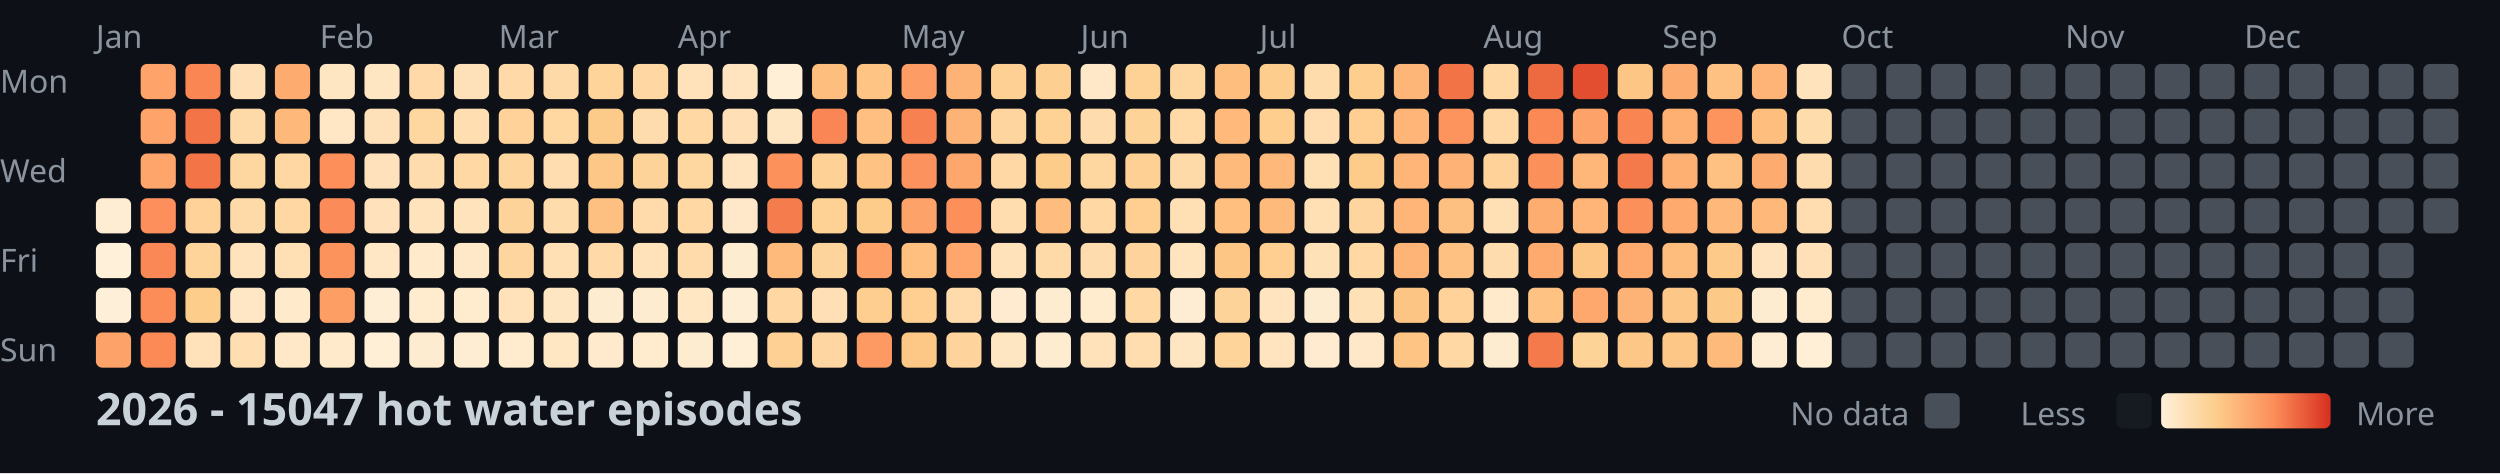
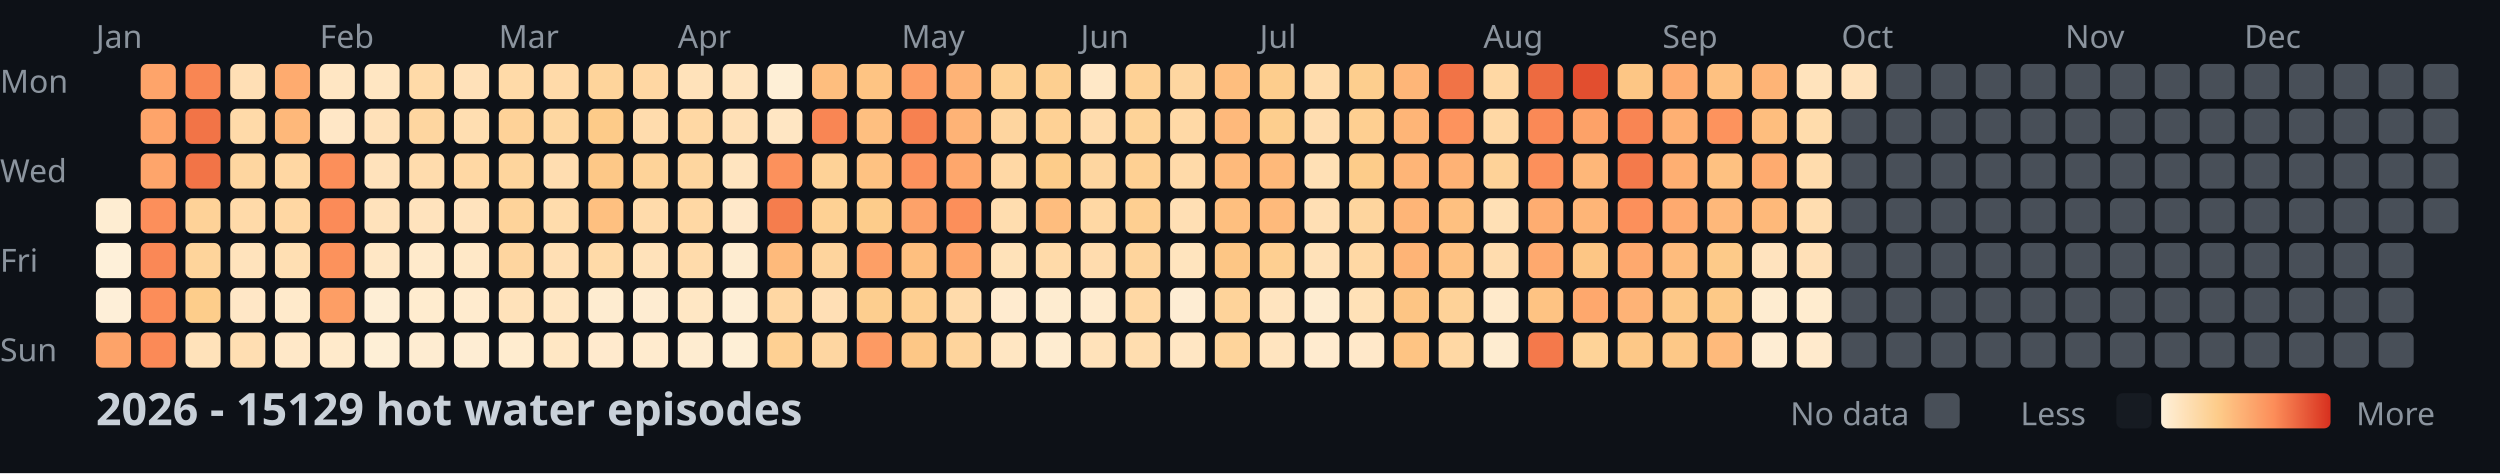
<svg xmlns="http://www.w3.org/2000/svg" width="782" height="148">
  <style>
    .month { font: 10px sans-serif; fill: #8b949e; }
    .day { font: 10px sans-serif; fill: #8b949e; }
    .title { font: bold 14px sans-serif; fill: #c9d1d9; }
    .legend { font: 10px sans-serif; fill: #8b949e; }
  </style>
  <rect width="100%" height="100%" fill="#0d1117" />
  <text x="0" y="29" class="day">Mon</text>
  <text x="0" y="57" class="day">Wed</text>
  <text x="0" y="85" class="day">Fri</text>
  <text x="0" y="113" class="day">Sun</text>
  <text x="30" y="15" class="month">Jan</text>
  <text x="100" y="15" class="month">Feb</text>
  <text x="156" y="15" class="month">Mar</text>
  <text x="212" y="15" class="month">Apr</text>
  <text x="282" y="15" class="month">May</text>
  <text x="338" y="15" class="month">Jun</text>
  <text x="394" y="15" class="month">Jul</text>
  <text x="464" y="15" class="month">Aug</text>
  <text x="520" y="15" class="month">Sep</text>
  <text x="576" y="15" class="month">Oct</text>
  <text x="646" y="15" class="month">Nov</text>
  <text x="702" y="15" class="month">Dec</text>
  <rect x="30" y="62" width="11" height="11" fill="#feedd2" rx="2" />
  <rect x="30" y="76" width="11" height="11" fill="#fef0d9" rx="2" />
  <rect x="30" y="90" width="11" height="11" fill="#feefd8" rx="2" />
  <rect x="30" y="104" width="11" height="11" fill="#fda369" rx="2" />
  <rect x="44" y="20" width="11" height="11" fill="#fea46a" rx="2" />
  <rect x="44" y="34" width="11" height="11" fill="#fea46a" rx="2" />
  <rect x="44" y="48" width="11" height="11" fill="#fea56b" rx="2" />
  <rect x="44" y="62" width="11" height="11" fill="#fc8f5b" rx="2" />
  <rect x="44" y="76" width="11" height="11" fill="#fa8856" rx="2" />
  <rect x="44" y="90" width="11" height="11" fill="#fc8d59" rx="2" />
  <rect x="44" y="104" width="11" height="11" fill="#fb8a57" rx="2" />
  <rect x="58" y="20" width="11" height="11" fill="#f98653" rx="2" />
  <rect x="58" y="34" width="11" height="11" fill="#f27447" rx="2" />
  <rect x="58" y="48" width="11" height="11" fill="#f27447" rx="2" />
  <rect x="58" y="62" width="11" height="11" fill="#fed298" rx="2" />
  <rect x="58" y="76" width="11" height="11" fill="#fed49b" rx="2" />
  <rect x="58" y="90" width="11" height="11" fill="#fdcd8b" rx="2" />
  <rect x="58" y="104" width="11" height="11" fill="#ffe2ba" rx="2" />
  <rect x="72" y="20" width="11" height="11" fill="#ffdfb5" rx="2" />
  <rect x="72" y="34" width="11" height="11" fill="#ffdaa9" rx="2" />
  <rect x="72" y="48" width="11" height="11" fill="#fed6a0" rx="2" />
  <rect x="72" y="62" width="11" height="11" fill="#ffdaa9" rx="2" />
  <rect x="72" y="76" width="11" height="11" fill="#ffe3bc" rx="2" />
  <rect x="72" y="90" width="11" height="11" fill="#ffe7c6" rx="2" />
  <rect x="72" y="104" width="11" height="11" fill="#ffdeb2" rx="2" />
  <rect x="86" y="20" width="11" height="11" fill="#feab6f" rx="2" />
  <rect x="86" y="34" width="11" height="11" fill="#feb87a" rx="2" />
  <rect x="86" y="48" width="11" height="11" fill="#ffd7a3" rx="2" />
  <rect x="86" y="62" width="11" height="11" fill="#ffd7a3" rx="2" />
  <rect x="86" y="76" width="11" height="11" fill="#ffdfb3" rx="2" />
  <rect x="86" y="90" width="11" height="11" fill="#ffeacb" rx="2" />
  <rect x="86" y="104" width="11" height="11" fill="#ffe8c8" rx="2" />
  <rect x="100" y="20" width="11" height="11" fill="#ffe6c3" rx="2" />
  <rect x="100" y="34" width="11" height="11" fill="#ffe7c6" rx="2" />
  <rect x="100" y="48" width="11" height="11" fill="#fc8f5a" rx="2" />
  <rect x="100" y="62" width="11" height="11" fill="#fb8b58" rx="2" />
  <rect x="100" y="76" width="11" height="11" fill="#fc925c" rx="2" />
  <rect x="100" y="90" width="11" height="11" fill="#fd9e65" rx="2" />
  <rect x="100" y="104" width="11" height="11" fill="#ffeacb" rx="2" />
  <rect x="114" y="20" width="11" height="11" fill="#ffe6c2" rx="2" />
  <rect x="114" y="34" width="11" height="11" fill="#ffe1b9" rx="2" />
  <rect x="114" y="48" width="11" height="11" fill="#ffe2bb" rx="2" />
  <rect x="114" y="62" width="11" height="11" fill="#ffe2bb" rx="2" />
  <rect x="114" y="76" width="11" height="11" fill="#ffe7c5" rx="2" />
  <rect x="114" y="90" width="11" height="11" fill="#feeed5" rx="2" />
  <rect x="114" y="104" width="11" height="11" fill="#feefd6" rx="2" />
  <rect x="128" y="20" width="11" height="11" fill="#ffdaa8" rx="2" />
  <rect x="128" y="34" width="11" height="11" fill="#fed6a0" rx="2" />
  <rect x="128" y="48" width="11" height="11" fill="#ffdcad" rx="2" />
  <rect x="128" y="62" width="11" height="11" fill="#ffe3bd" rx="2" />
  <rect x="128" y="76" width="11" height="11" fill="#ffeacb" rx="2" />
  <rect x="128" y="90" width="11" height="11" fill="#ffeccf" rx="2" />
  <rect x="128" y="104" width="11" height="11" fill="#feecd1" rx="2" />
  <rect x="142" y="20" width="11" height="11" fill="#ffe1b9" rx="2" />
  <rect x="142" y="34" width="11" height="11" fill="#ffdeb1" rx="2" />
  <rect x="142" y="48" width="11" height="11" fill="#ffd8a4" rx="2" />
  <rect x="142" y="62" width="11" height="11" fill="#ffe3bd" rx="2" />
  <rect x="142" y="76" width="11" height="11" fill="#ffe8c7" rx="2" />
  <rect x="142" y="90" width="11" height="11" fill="#ffebce" rx="2" />
  <rect x="142" y="104" width="11" height="11" fill="#feedd3" rx="2" />
  <rect x="156" y="20" width="11" height="11" fill="#ffdaa8" rx="2" />
  <rect x="156" y="34" width="11" height="11" fill="#fed298" rx="2" />
  <rect x="156" y="48" width="11" height="11" fill="#fed59d" rx="2" />
  <rect x="156" y="62" width="11" height="11" fill="#fed39a" rx="2" />
  <rect x="156" y="76" width="11" height="11" fill="#fed59f" rx="2" />
  <rect x="156" y="90" width="11" height="11" fill="#ffe2ba" rx="2" />
  <rect x="156" y="104" width="11" height="11" fill="#ffeccf" rx="2" />
  <rect x="170" y="20" width="11" height="11" fill="#ffdaa9" rx="2" />
  <rect x="170" y="34" width="11" height="11" fill="#fed7a1" rx="2" />
  <rect x="170" y="48" width="11" height="11" fill="#ffddb0" rx="2" />
  <rect x="170" y="62" width="11" height="11" fill="#ffdcac" rx="2" />
  <rect x="170" y="76" width="11" height="11" fill="#ffdfb4" rx="2" />
  <rect x="170" y="90" width="11" height="11" fill="#ffe6c2" rx="2" />
  <rect x="170" y="104" width="11" height="11" fill="#ffe7c4" rx="2" />
  <rect x="184" y="20" width="11" height="11" fill="#fed49b" rx="2" />
  <rect x="184" y="34" width="11" height="11" fill="#fdcb89" rx="2" />
  <rect x="184" y="48" width="11" height="11" fill="#fdc887" rx="2" />
  <rect x="184" y="62" width="11" height="11" fill="#fec080" rx="2" />
  <rect x="184" y="76" width="11" height="11" fill="#ffdaa8" rx="2" />
  <rect x="184" y="90" width="11" height="11" fill="#feecd0" rx="2" />
  <rect x="184" y="104" width="11" height="11" fill="#ffeacd" rx="2" />
  <rect x="198" y="20" width="11" height="11" fill="#ffd7a3" rx="2" />
  <rect x="198" y="34" width="11" height="11" fill="#ffdcad" rx="2" />
  <rect x="198" y="48" width="11" height="11" fill="#fed399" rx="2" />
  <rect x="198" y="62" width="11" height="11" fill="#ffdbab" rx="2" />
  <rect x="198" y="76" width="11" height="11" fill="#ffe2ba" rx="2" />
  <rect x="198" y="90" width="11" height="11" fill="#feecd1" rx="2" />
  <rect x="198" y="104" width="11" height="11" fill="#ffebce" rx="2" />
  <rect x="212" y="20" width="11" height="11" fill="#ffe2ba" rx="2" />
  <rect x="212" y="34" width="11" height="11" fill="#ffd8a4" rx="2" />
  <rect x="212" y="48" width="11" height="11" fill="#fed69f" rx="2" />
  <rect x="212" y="62" width="11" height="11" fill="#ffd8a4" rx="2" />
  <rect x="212" y="76" width="11" height="11" fill="#ffdbab" rx="2" />
  <rect x="212" y="90" width="11" height="11" fill="#ffe7c4" rx="2" />
  <rect x="212" y="104" width="11" height="11" fill="#feecd0" rx="2" />
  <rect x="226" y="20" width="11" height="11" fill="#ffe4bf" rx="2" />
  <rect x="226" y="34" width="11" height="11" fill="#ffe0b6" rx="2" />
  <rect x="226" y="48" width="11" height="11" fill="#ffe4bf" rx="2" />
  <rect x="226" y="62" width="11" height="11" fill="#ffe8c9" rx="2" />
  <rect x="226" y="76" width="11" height="11" fill="#feecd0" rx="2" />
  <rect x="226" y="90" width="11" height="11" fill="#feeed5" rx="2" />
  <rect x="226" y="104" width="11" height="11" fill="#feefd6" rx="2" />
  <rect x="240" y="20" width="11" height="11" fill="#feefd6" rx="2" />
  <rect x="240" y="34" width="11" height="11" fill="#ffe6c3" rx="2" />
  <rect x="240" y="48" width="11" height="11" fill="#fc915c" rx="2" />
  <rect x="240" y="62" width="11" height="11" fill="#f57d4d" rx="2" />
  <rect x="240" y="76" width="11" height="11" fill="#feba7b" rx="2" />
  <rect x="240" y="90" width="11" height="11" fill="#ffd7a3" rx="2" />
  <rect x="240" y="104" width="11" height="11" fill="#fed093" rx="2" />
  <rect x="254" y="20" width="11" height="11" fill="#febe7e" rx="2" />
  <rect x="254" y="34" width="11" height="11" fill="#f98654" rx="2" />
  <rect x="254" y="48" width="11" height="11" fill="#fed297" rx="2" />
  <rect x="254" y="62" width="11" height="11" fill="#fed194" rx="2" />
  <rect x="254" y="76" width="11" height="11" fill="#fed49d" rx="2" />
  <rect x="254" y="90" width="11" height="11" fill="#ffdfb5" rx="2" />
  <rect x="254" y="104" width="11" height="11" fill="#fed6a1" rx="2" />
  <rect x="268" y="20" width="11" height="11" fill="#fec483" rx="2" />
  <rect x="268" y="34" width="11" height="11" fill="#febf80" rx="2" />
  <rect x="268" y="48" width="11" height="11" fill="#fec282" rx="2" />
  <rect x="268" y="62" width="11" height="11" fill="#fdcc8b" rx="2" />
  <rect x="268" y="76" width="11" height="11" fill="#fd9f66" rx="2" />
  <rect x="268" y="90" width="11" height="11" fill="#fdce8f" rx="2" />
  <rect x="268" y="104" width="11" height="11" fill="#fd9a63" rx="2" />
  <rect x="282" y="20" width="11" height="11" fill="#fd9c64" rx="2" />
  <rect x="282" y="34" width="11" height="11" fill="#f78150" rx="2" />
  <rect x="282" y="48" width="11" height="11" fill="#fc925d" rx="2" />
  <rect x="282" y="62" width="11" height="11" fill="#fda269" rx="2" />
  <rect x="282" y="76" width="11" height="11" fill="#febf7f" rx="2" />
  <rect x="282" y="90" width="11" height="11" fill="#fecf91" rx="2" />
  <rect x="282" y="104" width="11" height="11" fill="#fdc786" rx="2" />
  <rect x="296" y="20" width="11" height="11" fill="#feb376" rx="2" />
  <rect x="296" y="34" width="11" height="11" fill="#feb376" rx="2" />
  <rect x="296" y="48" width="11" height="11" fill="#fea76c" rx="2" />
  <rect x="296" y="62" width="11" height="11" fill="#fc8f5a" rx="2" />
  <rect x="296" y="76" width="11" height="11" fill="#fea66b" rx="2" />
  <rect x="296" y="90" width="11" height="11" fill="#ffdbab" rx="2" />
  <rect x="296" y="104" width="11" height="11" fill="#fed49c" rx="2" />
  <rect x="310" y="20" width="11" height="11" fill="#fed093" rx="2" />
  <rect x="310" y="34" width="11" height="11" fill="#fed59f" rx="2" />
  <rect x="310" y="48" width="11" height="11" fill="#ffd8a5" rx="2" />
  <rect x="310" y="62" width="11" height="11" fill="#ffddaf" rx="2" />
  <rect x="310" y="76" width="11" height="11" fill="#ffe2b9" rx="2" />
  <rect x="310" y="90" width="11" height="11" fill="#ffebcf" rx="2" />
  <rect x="310" y="104" width="11" height="11" fill="#ffe6c2" rx="2" />
  <rect x="324" y="20" width="11" height="11" fill="#fdcf90" rx="2" />
  <rect x="324" y="34" width="11" height="11" fill="#fed195" rx="2" />
  <rect x="324" y="48" width="11" height="11" fill="#fdcc8a" rx="2" />
  <rect x="324" y="62" width="11" height="11" fill="#febd7e" rx="2" />
  <rect x="324" y="76" width="11" height="11" fill="#ffdaa9" rx="2" />
  <rect x="324" y="90" width="11" height="11" fill="#feecd0" rx="2" />
  <rect x="324" y="104" width="11" height="11" fill="#feecd0" rx="2" />
  <rect x="338" y="20" width="11" height="11" fill="#ffe8c7" rx="2" />
  <rect x="338" y="34" width="11" height="11" fill="#ffdcad" rx="2" />
  <rect x="338" y="48" width="11" height="11" fill="#fed6a0" rx="2" />
  <rect x="338" y="62" width="11" height="11" fill="#ffd8a4" rx="2" />
  <rect x="338" y="76" width="11" height="11" fill="#ffdcae" rx="2" />
  <rect x="338" y="90" width="11" height="11" fill="#ffebce" rx="2" />
  <rect x="338" y="104" width="11" height="11" fill="#ffe2ba" rx="2" />
  <rect x="352" y="20" width="11" height="11" fill="#fed195" rx="2" />
  <rect x="352" y="34" width="11" height="11" fill="#fed398" rx="2" />
  <rect x="352" y="48" width="11" height="11" fill="#fed093" rx="2" />
  <rect x="352" y="62" width="11" height="11" fill="#fecf91" rx="2" />
  <rect x="352" y="76" width="11" height="11" fill="#fed49c" rx="2" />
  <rect x="352" y="90" width="11" height="11" fill="#ffd8a4" rx="2" />
  <rect x="352" y="104" width="11" height="11" fill="#ffddaf" rx="2" />
  <rect x="366" y="20" width="11" height="11" fill="#fed6a0" rx="2" />
  <rect x="366" y="34" width="11" height="11" fill="#ffd9a6" rx="2" />
  <rect x="366" y="48" width="11" height="11" fill="#ffdaa9" rx="2" />
  <rect x="366" y="62" width="11" height="11" fill="#ffdfb4" rx="2" />
  <rect x="366" y="76" width="11" height="11" fill="#ffe4be" rx="2" />
  <rect x="366" y="90" width="11" height="11" fill="#feedd3" rx="2" />
  <rect x="366" y="104" width="11" height="11" fill="#ffe6c3" rx="2" />
  <rect x="380" y="20" width="11" height="11" fill="#febe7e" rx="2" />
  <rect x="380" y="34" width="11" height="11" fill="#feb97b" rx="2" />
  <rect x="380" y="48" width="11" height="11" fill="#feba7b" rx="2" />
  <rect x="380" y="62" width="11" height="11" fill="#febf7f" rx="2" />
  <rect x="380" y="76" width="11" height="11" fill="#fdc685" rx="2" />
  <rect x="380" y="90" width="11" height="11" fill="#fed39a" rx="2" />
  <rect x="380" y="104" width="11" height="11" fill="#fed49b" rx="2" />
  <rect x="394" y="20" width="11" height="11" fill="#fdcd8d" rx="2" />
  <rect x="394" y="34" width="11" height="11" fill="#fdce8e" rx="2" />
  <rect x="394" y="48" width="11" height="11" fill="#feb97a" rx="2" />
  <rect x="394" y="62" width="11" height="11" fill="#feba7b" rx="2" />
  <rect x="394" y="76" width="11" height="11" fill="#fecf91" rx="2" />
  <rect x="394" y="90" width="11" height="11" fill="#ffe4bf" rx="2" />
  <rect x="394" y="104" width="11" height="11" fill="#ffe4bf" rx="2" />
  <rect x="408" y="20" width="11" height="11" fill="#ffdcac" rx="2" />
  <rect x="408" y="34" width="11" height="11" fill="#ffddb0" rx="2" />
  <rect x="408" y="48" width="11" height="11" fill="#ffe0b5" rx="2" />
  <rect x="408" y="62" width="11" height="11" fill="#ffdfb4" rx="2" />
  <rect x="408" y="76" width="11" height="11" fill="#ffe1b8" rx="2" />
  <rect x="408" y="90" width="11" height="11" fill="#feecd0" rx="2" />
  <rect x="408" y="104" width="11" height="11" fill="#ffebcf" rx="2" />
  <rect x="422" y="20" width="11" height="11" fill="#fdce8e" rx="2" />
  <rect x="422" y="34" width="11" height="11" fill="#fecf91" rx="2" />
  <rect x="422" y="48" width="11" height="11" fill="#fdcc8a" rx="2" />
  <rect x="422" y="62" width="11" height="11" fill="#fed59e" rx="2" />
  <rect x="422" y="76" width="11" height="11" fill="#ffd8a4" rx="2" />
  <rect x="422" y="90" width="11" height="11" fill="#ffe1b7" rx="2" />
  <rect x="422" y="104" width="11" height="11" fill="#ffe8c9" rx="2" />
  <rect x="436" y="20" width="11" height="11" fill="#feb678" rx="2" />
  <rect x="436" y="34" width="11" height="11" fill="#feb577" rx="2" />
  <rect x="436" y="48" width="11" height="11" fill="#feb577" rx="2" />
  <rect x="436" y="62" width="11" height="11" fill="#feb577" rx="2" />
  <rect x="436" y="76" width="11" height="11" fill="#feb476" rx="2" />
  <rect x="436" y="90" width="11" height="11" fill="#fdc584" rx="2" />
  <rect x="436" y="104" width="11" height="11" fill="#fec483" rx="2" />
  <rect x="450" y="20" width="11" height="11" fill="#f17346" rx="2" />
  <rect x="450" y="34" width="11" height="11" fill="#fd935d" rx="2" />
  <rect x="450" y="48" width="11" height="11" fill="#feb275" rx="2" />
  <rect x="450" y="62" width="11" height="11" fill="#fec080" rx="2" />
  <rect x="450" y="76" width="11" height="11" fill="#fec181" rx="2" />
  <rect x="450" y="90" width="11" height="11" fill="#fed298" rx="2" />
  <rect x="450" y="104" width="11" height="11" fill="#ffd8a4" rx="2" />
  <rect x="464" y="20" width="11" height="11" fill="#ffd8a4" rx="2" />
  <rect x="464" y="34" width="11" height="11" fill="#ffd8a5" rx="2" />
  <rect x="464" y="48" width="11" height="11" fill="#fed298" rx="2" />
  <rect x="464" y="62" width="11" height="11" fill="#ffe0b5" rx="2" />
  <rect x="464" y="76" width="11" height="11" fill="#ffdcae" rx="2" />
  <rect x="464" y="90" width="11" height="11" fill="#ffeacb" rx="2" />
  <rect x="464" y="104" width="11" height="11" fill="#feecd0" rx="2" />
  <rect x="478" y="20" width="11" height="11" fill="#ed6a40" rx="2" />
  <rect x="478" y="34" width="11" height="11" fill="#fa8956" rx="2" />
  <rect x="478" y="48" width="11" height="11" fill="#fc905b" rx="2" />
  <rect x="478" y="62" width="11" height="11" fill="#fead71" rx="2" />
  <rect x="478" y="76" width="11" height="11" fill="#fea96e" rx="2" />
  <rect x="478" y="90" width="11" height="11" fill="#fec383" rx="2" />
  <rect x="478" y="104" width="11" height="11" fill="#f4794b" rx="2" />
  <rect x="492" y="20" width="11" height="11" fill="#e24e2f" rx="2" />
  <rect x="492" y="34" width="11" height="11" fill="#fda268" rx="2" />
  <rect x="492" y="48" width="11" height="11" fill="#feb779" rx="2" />
  <rect x="492" y="62" width="11" height="11" fill="#feb577" rx="2" />
  <rect x="492" y="76" width="11" height="11" fill="#fdc685" rx="2" />
  <rect x="492" y="90" width="11" height="11" fill="#fea86d" rx="2" />
  <rect x="492" y="104" width="11" height="11" fill="#fed398" rx="2" />
  <rect x="506" y="20" width="11" height="11" fill="#fdc685" rx="2" />
  <rect x="506" y="34" width="11" height="11" fill="#f98553" rx="2" />
  <rect x="506" y="48" width="11" height="11" fill="#f47a4b" rx="2" />
  <rect x="506" y="62" width="11" height="11" fill="#fc905b" rx="2" />
  <rect x="506" y="76" width="11" height="11" fill="#fea96e" rx="2" />
  <rect x="506" y="90" width="11" height="11" fill="#feb376" rx="2" />
  <rect x="506" y="104" width="11" height="11" fill="#fdc887" rx="2" />
  <rect x="520" y="20" width="11" height="11" fill="#feab6f" rx="2" />
  <rect x="520" y="34" width="11" height="11" fill="#feb073" rx="2" />
  <rect x="520" y="48" width="11" height="11" fill="#feaf72" rx="2" />
  <rect x="520" y="62" width="11" height="11" fill="#feaa6f" rx="2" />
  <rect x="520" y="76" width="11" height="11" fill="#febc7d" rx="2" />
  <rect x="520" y="90" width="11" height="11" fill="#fdc887" rx="2" />
  <rect x="520" y="104" width="11" height="11" fill="#fdc887" rx="2" />
  <rect x="534" y="20" width="11" height="11" fill="#fec181" rx="2" />
  <rect x="534" y="34" width="11" height="11" fill="#fd935d" rx="2" />
  <rect x="534" y="48" width="11" height="11" fill="#fec181" rx="2" />
  <rect x="534" y="62" width="11" height="11" fill="#feb87a" rx="2" />
  <rect x="534" y="76" width="11" height="11" fill="#fdca89" rx="2" />
  <rect x="534" y="90" width="11" height="11" fill="#fdc987" rx="2" />
  <rect x="534" y="104" width="11" height="11" fill="#feba7b" rx="2" />
  <rect x="548" y="20" width="11" height="11" fill="#feb476" rx="2" />
  <rect x="548" y="34" width="11" height="11" fill="#febe7e" rx="2" />
  <rect x="548" y="48" width="11" height="11" fill="#feab6f" rx="2" />
  <rect x="548" y="62" width="11" height="11" fill="#feb97a" rx="2" />
  <rect x="548" y="76" width="11" height="11" fill="#ffe3be" rx="2" />
  <rect x="548" y="90" width="11" height="11" fill="#feecd0" rx="2" />
  <rect x="548" y="104" width="11" height="11" fill="#feedd3" rx="2" />
  <rect x="562" y="20" width="11" height="11" fill="#ffe3bc" rx="2" />
  <rect x="562" y="34" width="11" height="11" fill="#ffdcac" rx="2" />
  <rect x="562" y="48" width="11" height="11" fill="#ffdcad" rx="2" />
  <rect x="562" y="62" width="11" height="11" fill="#ffddb0" rx="2" />
  <rect x="562" y="76" width="11" height="11" fill="#ffe0b7" rx="2" />
  <rect x="562" y="90" width="11" height="11" fill="#ffeccf" rx="2" />
-   <rect x="562" y="104" width="11" height="11" fill="#feefd6" rx="2" />
-   <rect x="576" y="20" width="11" height="11" fill="#484f58" rx="2" />
+   <rect x="562" y="104" width="11" height="11" fill="#ffeacc" rx="2" />
+   <rect x="576" y="20" width="11" height="11" fill="#ffe2bb" rx="2" />
  <rect x="576" y="34" width="11" height="11" fill="#484f58" rx="2" />
  <rect x="576" y="48" width="11" height="11" fill="#484f58" rx="2" />
  <rect x="576" y="62" width="11" height="11" fill="#484f58" rx="2" />
  <rect x="576" y="76" width="11" height="11" fill="#484f58" rx="2" />
  <rect x="576" y="90" width="11" height="11" fill="#484f58" rx="2" />
  <rect x="576" y="104" width="11" height="11" fill="#484f58" rx="2" />
  <rect x="590" y="20" width="11" height="11" fill="#484f58" rx="2" />
  <rect x="590" y="34" width="11" height="11" fill="#484f58" rx="2" />
  <rect x="590" y="48" width="11" height="11" fill="#484f58" rx="2" />
  <rect x="590" y="62" width="11" height="11" fill="#484f58" rx="2" />
  <rect x="590" y="76" width="11" height="11" fill="#484f58" rx="2" />
  <rect x="590" y="90" width="11" height="11" fill="#484f58" rx="2" />
  <rect x="590" y="104" width="11" height="11" fill="#484f58" rx="2" />
  <rect x="604" y="20" width="11" height="11" fill="#484f58" rx="2" />
  <rect x="604" y="34" width="11" height="11" fill="#484f58" rx="2" />
  <rect x="604" y="48" width="11" height="11" fill="#484f58" rx="2" />
  <rect x="604" y="62" width="11" height="11" fill="#484f58" rx="2" />
  <rect x="604" y="76" width="11" height="11" fill="#484f58" rx="2" />
  <rect x="604" y="90" width="11" height="11" fill="#484f58" rx="2" />
  <rect x="604" y="104" width="11" height="11" fill="#484f58" rx="2" />
  <rect x="618" y="20" width="11" height="11" fill="#484f58" rx="2" />
  <rect x="618" y="34" width="11" height="11" fill="#484f58" rx="2" />
  <rect x="618" y="48" width="11" height="11" fill="#484f58" rx="2" />
  <rect x="618" y="62" width="11" height="11" fill="#484f58" rx="2" />
  <rect x="618" y="76" width="11" height="11" fill="#484f58" rx="2" />
  <rect x="618" y="90" width="11" height="11" fill="#484f58" rx="2" />
  <rect x="618" y="104" width="11" height="11" fill="#484f58" rx="2" />
  <rect x="632" y="20" width="11" height="11" fill="#484f58" rx="2" />
  <rect x="632" y="34" width="11" height="11" fill="#484f58" rx="2" />
  <rect x="632" y="48" width="11" height="11" fill="#484f58" rx="2" />
  <rect x="632" y="62" width="11" height="11" fill="#484f58" rx="2" />
  <rect x="632" y="76" width="11" height="11" fill="#484f58" rx="2" />
  <rect x="632" y="90" width="11" height="11" fill="#484f58" rx="2" />
  <rect x="632" y="104" width="11" height="11" fill="#484f58" rx="2" />
  <rect x="646" y="20" width="11" height="11" fill="#484f58" rx="2" />
  <rect x="646" y="34" width="11" height="11" fill="#484f58" rx="2" />
  <rect x="646" y="48" width="11" height="11" fill="#484f58" rx="2" />
  <rect x="646" y="62" width="11" height="11" fill="#484f58" rx="2" />
  <rect x="646" y="76" width="11" height="11" fill="#484f58" rx="2" />
  <rect x="646" y="90" width="11" height="11" fill="#484f58" rx="2" />
  <rect x="646" y="104" width="11" height="11" fill="#484f58" rx="2" />
  <rect x="660" y="20" width="11" height="11" fill="#484f58" rx="2" />
  <rect x="660" y="34" width="11" height="11" fill="#484f58" rx="2" />
  <rect x="660" y="48" width="11" height="11" fill="#484f58" rx="2" />
  <rect x="660" y="62" width="11" height="11" fill="#484f58" rx="2" />
  <rect x="660" y="76" width="11" height="11" fill="#484f58" rx="2" />
  <rect x="660" y="90" width="11" height="11" fill="#484f58" rx="2" />
  <rect x="660" y="104" width="11" height="11" fill="#484f58" rx="2" />
  <rect x="674" y="20" width="11" height="11" fill="#484f58" rx="2" />
  <rect x="674" y="34" width="11" height="11" fill="#484f58" rx="2" />
  <rect x="674" y="48" width="11" height="11" fill="#484f58" rx="2" />
  <rect x="674" y="62" width="11" height="11" fill="#484f58" rx="2" />
  <rect x="674" y="76" width="11" height="11" fill="#484f58" rx="2" />
  <rect x="674" y="90" width="11" height="11" fill="#484f58" rx="2" />
  <rect x="674" y="104" width="11" height="11" fill="#484f58" rx="2" />
  <rect x="688" y="20" width="11" height="11" fill="#484f58" rx="2" />
  <rect x="688" y="34" width="11" height="11" fill="#484f58" rx="2" />
  <rect x="688" y="48" width="11" height="11" fill="#484f58" rx="2" />
  <rect x="688" y="62" width="11" height="11" fill="#484f58" rx="2" />
  <rect x="688" y="76" width="11" height="11" fill="#484f58" rx="2" />
  <rect x="688" y="90" width="11" height="11" fill="#484f58" rx="2" />
  <rect x="688" y="104" width="11" height="11" fill="#484f58" rx="2" />
  <rect x="702" y="20" width="11" height="11" fill="#484f58" rx="2" />
  <rect x="702" y="34" width="11" height="11" fill="#484f58" rx="2" />
  <rect x="702" y="48" width="11" height="11" fill="#484f58" rx="2" />
  <rect x="702" y="62" width="11" height="11" fill="#484f58" rx="2" />
  <rect x="702" y="76" width="11" height="11" fill="#484f58" rx="2" />
  <rect x="702" y="90" width="11" height="11" fill="#484f58" rx="2" />
  <rect x="702" y="104" width="11" height="11" fill="#484f58" rx="2" />
  <rect x="716" y="20" width="11" height="11" fill="#484f58" rx="2" />
  <rect x="716" y="34" width="11" height="11" fill="#484f58" rx="2" />
  <rect x="716" y="48" width="11" height="11" fill="#484f58" rx="2" />
  <rect x="716" y="62" width="11" height="11" fill="#484f58" rx="2" />
  <rect x="716" y="76" width="11" height="11" fill="#484f58" rx="2" />
  <rect x="716" y="90" width="11" height="11" fill="#484f58" rx="2" />
  <rect x="716" y="104" width="11" height="11" fill="#484f58" rx="2" />
  <rect x="730" y="20" width="11" height="11" fill="#484f58" rx="2" />
  <rect x="730" y="34" width="11" height="11" fill="#484f58" rx="2" />
  <rect x="730" y="48" width="11" height="11" fill="#484f58" rx="2" />
  <rect x="730" y="62" width="11" height="11" fill="#484f58" rx="2" />
  <rect x="730" y="76" width="11" height="11" fill="#484f58" rx="2" />
  <rect x="730" y="90" width="11" height="11" fill="#484f58" rx="2" />
  <rect x="730" y="104" width="11" height="11" fill="#484f58" rx="2" />
  <rect x="744" y="20" width="11" height="11" fill="#484f58" rx="2" />
  <rect x="744" y="34" width="11" height="11" fill="#484f58" rx="2" />
  <rect x="744" y="48" width="11" height="11" fill="#484f58" rx="2" />
  <rect x="744" y="62" width="11" height="11" fill="#484f58" rx="2" />
  <rect x="744" y="76" width="11" height="11" fill="#484f58" rx="2" />
  <rect x="744" y="90" width="11" height="11" fill="#484f58" rx="2" />
  <rect x="744" y="104" width="11" height="11" fill="#484f58" rx="2" />
  <rect x="758" y="20" width="11" height="11" fill="#484f58" rx="2" />
  <rect x="758" y="34" width="11" height="11" fill="#484f58" rx="2" />
  <rect x="758" y="48" width="11" height="11" fill="#484f58" rx="2" />
  <rect x="758" y="62" width="11" height="11" fill="#484f58" rx="2" />
-   <text x="30" y="133" class="title">2026 - 15047 hot water episodes</text>
+   <text x="30" y="133" class="title">2026 - 15129 hot water episodes</text>
  <defs>
    <linearGradient id="legend-gradient" x1="0" y1="0" x2="1" y2="0">
      <stop offset="0%" stop-color="#fef0d9" />
      <stop offset="33.333%" stop-color="#fdcc8a" />
      <stop offset="66.667%" stop-color="#fc8d59" />
      <stop offset="100%" stop-color="#d7301f" />
    </linearGradient>
  </defs>
  <text x="560" y="133" class="legend">No data</text>
  <rect x="602" y="123" width="11" height="11" fill="#484f58" rx="2" />
  <text x="632" y="133" class="legend">Less</text>
  <rect x="662" y="123" width="11" height="11" fill="#161b22" rx="2" />
  <rect x="676" y="123" width="53" height="11" fill="url(#legend-gradient)" rx="2" />
  <text x="737" y="133" class="legend">More</text>
</svg>
